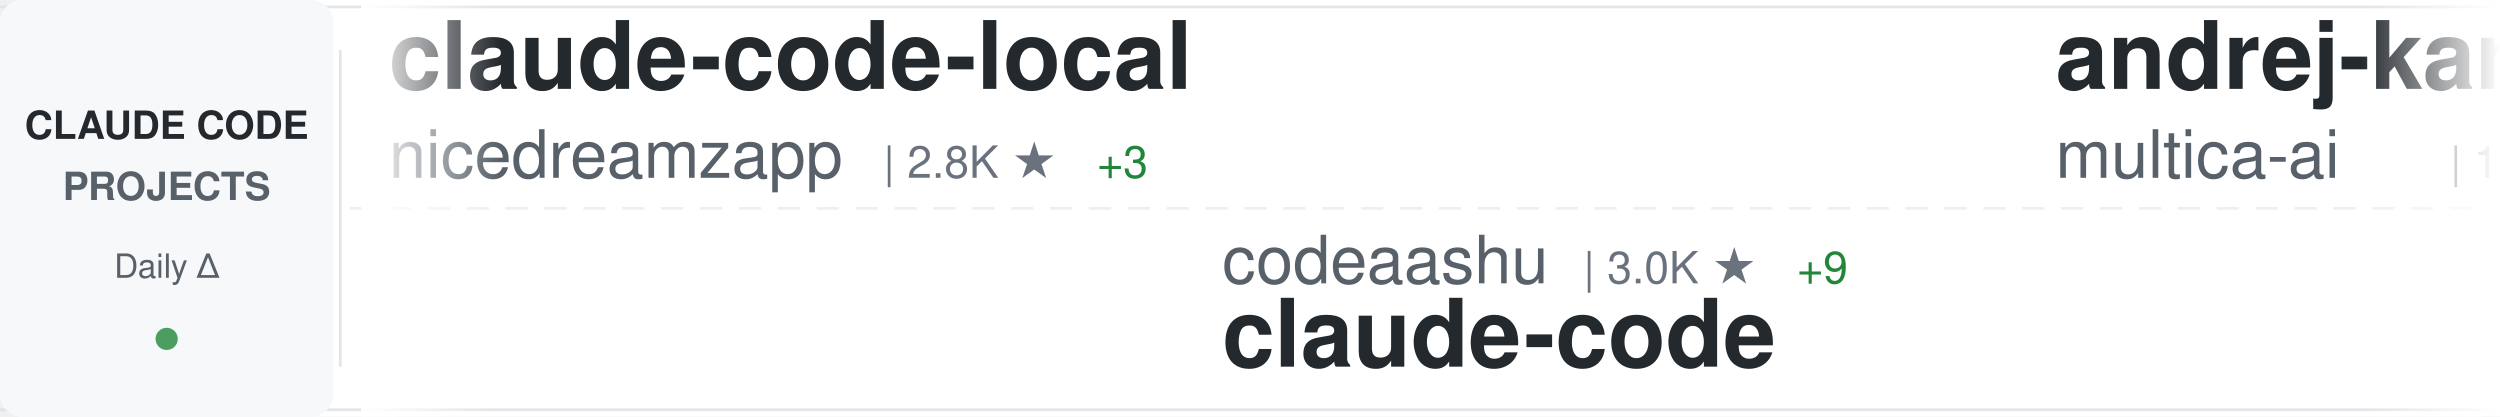
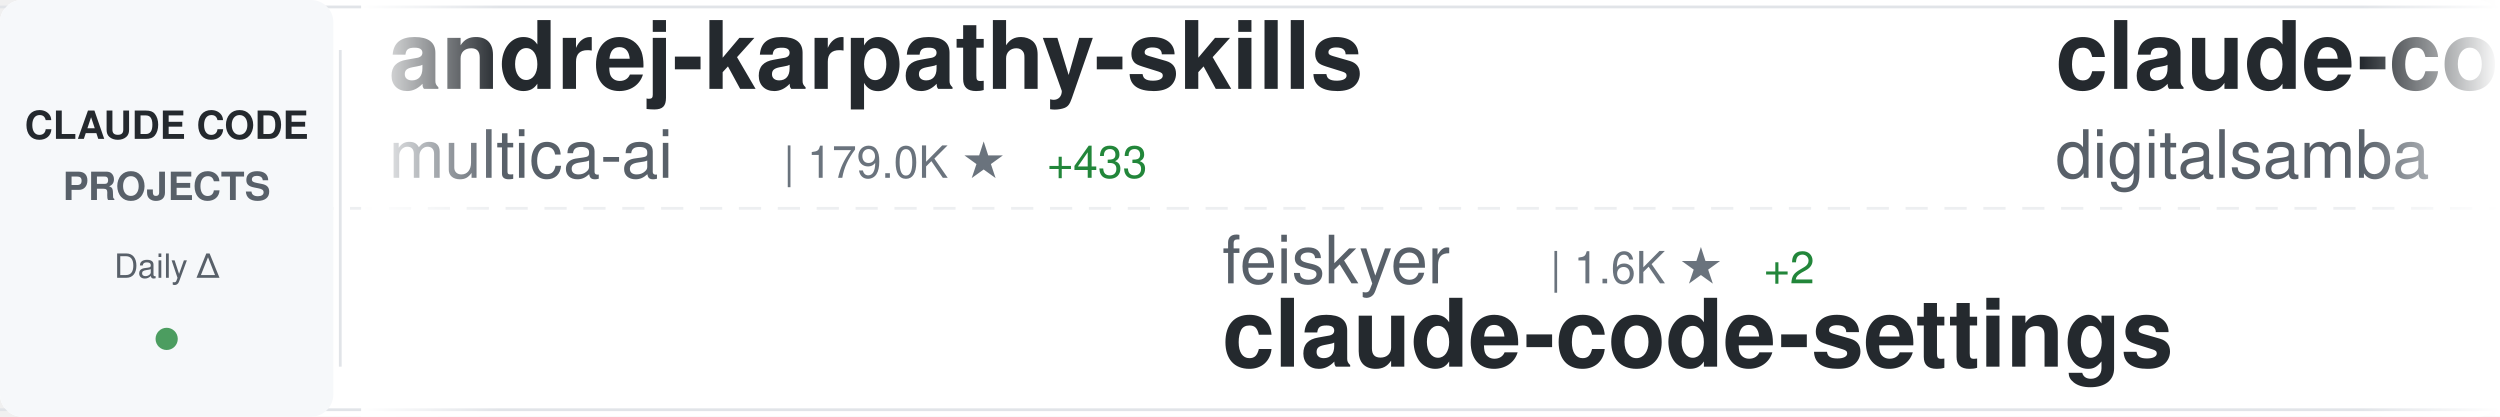
<svg xmlns="http://www.w3.org/2000/svg" width="900" height="150">
  <defs>
    <linearGradient id="awesomeLeftFade" x1="0%" y1="0%" x2="100%" y2="0%">
      <stop offset="0%" style="stop-color:#ffffff;stop-opacity:1" />
      <stop offset="100%" style="stop-color:#ffffff;stop-opacity:0" />
    </linearGradient>
    <linearGradient id="awesomeRightFade" x1="0%" y1="0%" x2="100%" y2="0%">
      <stop offset="0%" style="stop-color:#ffffff;stop-opacity:0" />
      <stop offset="100%" style="stop-color:#ffffff;stop-opacity:1" />
    </linearGradient>
  </defs>
  <rect width="900" height="150" fill="#ffffff" rx="8" />
  <rect x="0" y="2" width="900" height="1" fill="#e1e4e8" />
  <rect x="0" y="147" width="900" height="1" fill="#e1e4e8" />
  <line x1="0" y1="75" x2="900" y2="75" stroke="#e1e4e8" stroke-width="1" stroke-dasharray="8 6" opacity="0.6" />
  <rect x="0" y="0" width="120" height="150" fill="#f6f8fa" rx="8" />
  <text x="60" y="50" font-family="-apple-system, BlinkMacSystemFont, 'Segoe UI', Helvetica, Arial, sans-serif" font-size="14" font-weight="600" fill="#24292e" text-anchor="middle">CLAUDE CODE</text>
  <text x="60" y="72" font-family="-apple-system, BlinkMacSystemFont, 'Segoe UI', Helvetica, Arial, sans-serif" font-size="14" font-weight="600" fill="#586069" text-anchor="middle">PROJECTS</text>
  <text x="60" y="100" font-family="-apple-system, BlinkMacSystemFont, 'Segoe UI', Helvetica, Arial, sans-serif" font-size="12" font-weight="500" fill="#586069" text-anchor="middle">Daily Δ</text>
  <circle cx="60" cy="122" r="4" fill="#22863a" opacity="0.8" />
  <rect x="122" y="18" width="1" height="114" fill="#e1e4e8" />
  <clipPath id="awesomeTickerClip">
    <rect x="130" y="0" width="770" height="150" />
  </clipPath>
  <g clip-path="url(#awesomeTickerClip)">
    <g id="awesomeTickerItems">
      <animateTransform attributeName="transform" attributeType="XML" type="translate" from="0 0" to="-3000 0" dur="54s" repeatCount="indefinite" />
      <g transform="translate(0, 0)">
-         <text x="140" y="32" font-family="-apple-system, BlinkMacSystemFont, 'Segoe UI', Helvetica, Arial, sans-serif" font-size="34" font-weight="600" fill="#24292e">claude-code-local</text>
-         <text x="140" y="64" font-family="-apple-system, BlinkMacSystemFont, 'Segoe UI', Helvetica, Arial, sans-serif" font-size="24" font-weight="400" fill="#586069">nicedreamzapp</text>
-         <text x="318" y="64" font-family="-apple-system, BlinkMacSystemFont, 'Segoe UI', Helvetica, Arial, sans-serif" font-size="16" font-weight="500" fill="#6a737d">| 2.8K ★</text>
-         <text x="395" y="64" font-family="-apple-system, BlinkMacSystemFont, 'Segoe UI', Helvetica, Arial, sans-serif" font-size="16" font-weight="500" fill="#22863a"> +3</text>
-       </g>
-       <g transform="translate(300, 0)">
-         <text x="140" y="102" font-family="-apple-system, BlinkMacSystemFont, 'Segoe UI', Helvetica, Arial, sans-serif" font-size="24" font-weight="400" fill="#586069">codeaashu</text>
-         <text x="270" y="102" font-family="-apple-system, BlinkMacSystemFont, 'Segoe UI', Helvetica, Arial, sans-serif" font-size="16" font-weight="500" fill="#6a737d">| 3.0K ★</text>
-         <text x="347" y="102" font-family="-apple-system, BlinkMacSystemFont, 'Segoe UI', Helvetica, Arial, sans-serif" font-size="16" font-weight="500" fill="#22863a"> +9</text>
-         <text x="140" y="132" font-family="-apple-system, BlinkMacSystemFont, 'Segoe UI', Helvetica, Arial, sans-serif" font-size="34" font-weight="600" fill="#24292e">claude-code</text>
-       </g>
-       <g transform="translate(600, 0)">
        <text x="140" y="32" font-family="-apple-system, BlinkMacSystemFont, 'Segoe UI', Helvetica, Arial, sans-serif" font-size="34" font-weight="600" fill="#24292e">andrej-karpathy-skills</text>
        <text x="140" y="64" font-family="-apple-system, BlinkMacSystemFont, 'Segoe UI', Helvetica, Arial, sans-serif" font-size="24" font-weight="400" fill="#586069">multica-ai</text>
        <text x="282" y="64" font-family="-apple-system, BlinkMacSystemFont, 'Segoe UI', Helvetica, Arial, sans-serif" font-size="16" font-weight="500" fill="#6a737d">| 179.0K ★</text>
-         <text x="377" y="64" font-family="-apple-system, BlinkMacSystemFont, 'Segoe UI', Helvetica, Arial, sans-serif" font-size="16" font-weight="500" fill="#22863a"> +445</text>
+         <text x="377" y="64" font-family="-apple-system, BlinkMacSystemFont, 'Segoe UI', Helvetica, Arial, sans-serif" font-size="16" font-weight="500" fill="#22863a"> +433</text>
+       </g>
+       <g transform="translate(300, 0)">
+         <text x="140" y="102" font-family="-apple-system, BlinkMacSystemFont, 'Segoe UI', Helvetica, Arial, sans-serif" font-size="24" font-weight="400" fill="#586069">feiskyer</text>
+         <text x="258" y="102" font-family="-apple-system, BlinkMacSystemFont, 'Segoe UI', Helvetica, Arial, sans-serif" font-size="16" font-weight="500" fill="#6a737d">| 1.6K ★</text>
+         <text x="335" y="102" font-family="-apple-system, BlinkMacSystemFont, 'Segoe UI', Helvetica, Arial, sans-serif" font-size="16" font-weight="500" fill="#22863a"> +2</text>
+         <text x="140" y="132" font-family="-apple-system, BlinkMacSystemFont, 'Segoe UI', Helvetica, Arial, sans-serif" font-size="34" font-weight="600" fill="#24292e">claude-code-settings</text>
+       </g>
+       <g transform="translate(600, 0)">
+         <text x="140" y="32" font-family="-apple-system, BlinkMacSystemFont, 'Segoe UI', Helvetica, Arial, sans-serif" font-size="34" font-weight="600" fill="#24292e">claude-code-video-toolki...</text>
+         <text x="140" y="64" font-family="-apple-system, BlinkMacSystemFont, 'Segoe UI', Helvetica, Arial, sans-serif" font-size="24" font-weight="400" fill="#586069">digitalsamba</text>
+         <text x="306" y="64" font-family="-apple-system, BlinkMacSystemFont, 'Segoe UI', Helvetica, Arial, sans-serif" font-size="16" font-weight="500" fill="#6a737d">| 1.5K ★</text>
+         <text x="383" y="64" font-family="-apple-system, BlinkMacSystemFont, 'Segoe UI', Helvetica, Arial, sans-serif" font-size="16" font-weight="500" fill="#22863a"> +7</text>
      </g>
      <g transform="translate(900, 0)">
-         <text x="140" y="102" font-family="-apple-system, BlinkMacSystemFont, 'Segoe UI', Helvetica, Arial, sans-serif" font-size="24" font-weight="400" fill="#586069">andrew-kramer-inno</text>
-         <text x="378" y="102" font-family="-apple-system, BlinkMacSystemFont, 'Segoe UI', Helvetica, Arial, sans-serif" font-size="16" font-weight="500" fill="#6a737d">| 589 ★</text>
-         <text x="140" y="132" font-family="-apple-system, BlinkMacSystemFont, 'Segoe UI', Helvetica, Arial, sans-serif" font-size="34" font-weight="600" fill="#24292e">claude-code-source-build</text>
+         <text x="140" y="102" font-family="-apple-system, BlinkMacSystemFont, 'Segoe UI', Helvetica, Arial, sans-serif" font-size="24" font-weight="400" fill="#586069">disler</text>
+         <text x="234" y="102" font-family="-apple-system, BlinkMacSystemFont, 'Segoe UI', Helvetica, Arial, sans-serif" font-size="16" font-weight="500" fill="#6a737d">| 1.4K ★</text>
+         <text x="311" y="102" font-family="-apple-system, BlinkMacSystemFont, 'Segoe UI', Helvetica, Arial, sans-serif" font-size="16" font-weight="500" fill="#22863a"> +6</text>
+         <text x="140" y="132" font-family="-apple-system, BlinkMacSystemFont, 'Segoe UI', Helvetica, Arial, sans-serif" font-size="34" font-weight="600" fill="#24292e">pi-vs-claude-code</text>
      </g>
      <g transform="translate(1200, 0)">
-         <text x="140" y="32" font-family="-apple-system, BlinkMacSystemFont, 'Segoe UI', Helvetica, Arial, sans-serif" font-size="34" font-weight="600" fill="#24292e">claude-code</text>
-         <text x="140" y="64" font-family="-apple-system, BlinkMacSystemFont, 'Segoe UI', Helvetica, Arial, sans-serif" font-size="24" font-weight="400" fill="#586069">claude-code-best</text>
-         <text x="354" y="64" font-family="-apple-system, BlinkMacSystemFont, 'Segoe UI', Helvetica, Arial, sans-serif" font-size="16" font-weight="500" fill="#6a737d">| 20.2K ★</text>
-         <text x="440" y="64" font-family="-apple-system, BlinkMacSystemFont, 'Segoe UI', Helvetica, Arial, sans-serif" font-size="16" font-weight="500" fill="#22863a"> +30</text>
+         <text x="140" y="32" font-family="-apple-system, BlinkMacSystemFont, 'Segoe UI', Helvetica, Arial, sans-serif" font-size="34" font-weight="600" fill="#24292e">claude-howto</text>
+         <text x="140" y="64" font-family="-apple-system, BlinkMacSystemFont, 'Segoe UI', Helvetica, Arial, sans-serif" font-size="24" font-weight="400" fill="#586069">luongnv89</text>
+         <text x="270" y="64" font-family="-apple-system, BlinkMacSystemFont, 'Segoe UI', Helvetica, Arial, sans-serif" font-size="16" font-weight="500" fill="#6a737d">| 37.7K ★</text>
+         <text x="356" y="64" font-family="-apple-system, BlinkMacSystemFont, 'Segoe UI', Helvetica, Arial, sans-serif" font-size="16" font-weight="500" fill="#22863a"> +72</text>
      </g>
      <g transform="translate(1500, 0)">
-         <text x="140" y="102" font-family="-apple-system, BlinkMacSystemFont, 'Segoe UI', Helvetica, Arial, sans-serif" font-size="24" font-weight="400" fill="#586069">ponponon</text>
-         <text x="258" y="102" font-family="-apple-system, BlinkMacSystemFont, 'Segoe UI', Helvetica, Arial, sans-serif" font-size="16" font-weight="500" fill="#6a737d">| 2.3K ★</text>
+         <text x="140" y="102" font-family="-apple-system, BlinkMacSystemFont, 'Segoe UI', Helvetica, Arial, sans-serif" font-size="24" font-weight="400" fill="#586069">catlog22</text>
+         <text x="258" y="102" font-family="-apple-system, BlinkMacSystemFont, 'Segoe UI', Helvetica, Arial, sans-serif" font-size="16" font-weight="500" fill="#6a737d">| 2.1K ★</text>
        <text x="335" y="102" font-family="-apple-system, BlinkMacSystemFont, 'Segoe UI', Helvetica, Arial, sans-serif" font-size="16" font-weight="500" fill="#22863a"> +1</text>
-         <text x="140" y="132" font-family="-apple-system, BlinkMacSystemFont, 'Segoe UI', Helvetica, Arial, sans-serif" font-size="34" font-weight="600" fill="#24292e">claude_code_src</text>
+         <text x="140" y="132" font-family="-apple-system, BlinkMacSystemFont, 'Segoe UI', Helvetica, Arial, sans-serif" font-size="34" font-weight="600" fill="#24292e">Claude-Code-Workflow</text>
      </g>
      <g transform="translate(1800, 0)">
-         <text x="140" y="32" font-family="-apple-system, BlinkMacSystemFont, 'Segoe UI', Helvetica, Arial, sans-serif" font-size="34" font-weight="600" fill="#24292e">claude-code-showcase</text>
-         <text x="140" y="64" font-family="-apple-system, BlinkMacSystemFont, 'Segoe UI', Helvetica, Arial, sans-serif" font-size="24" font-weight="400" fill="#586069">ChrisWiles</text>
-         <text x="282" y="64" font-family="-apple-system, BlinkMacSystemFont, 'Segoe UI', Helvetica, Arial, sans-serif" font-size="16" font-weight="500" fill="#6a737d">| 6.0K ★</text>
+         <text x="140" y="32" font-family="-apple-system, BlinkMacSystemFont, 'Segoe UI', Helvetica, Arial, sans-serif" font-size="34" font-weight="600" fill="#24292e">claude-code-telegram</text>
+         <text x="140" y="64" font-family="-apple-system, BlinkMacSystemFont, 'Segoe UI', Helvetica, Arial, sans-serif" font-size="24" font-weight="400" fill="#586069">RichardAtCT</text>
+         <text x="294" y="64" font-family="-apple-system, BlinkMacSystemFont, 'Segoe UI', Helvetica, Arial, sans-serif" font-size="16" font-weight="500" fill="#6a737d">| 2.7K ★</text>
+         <text x="371" y="64" font-family="-apple-system, BlinkMacSystemFont, 'Segoe UI', Helvetica, Arial, sans-serif" font-size="16" font-weight="500" fill="#22863a"> +5</text>
      </g>
      <g transform="translate(2100, 0)">
-         <text x="140" y="102" font-family="-apple-system, BlinkMacSystemFont, 'Segoe UI', Helvetica, Arial, sans-serif" font-size="24" font-weight="400" fill="#586069">zebbern</text>
-         <text x="246" y="102" font-family="-apple-system, BlinkMacSystemFont, 'Segoe UI', Helvetica, Arial, sans-serif" font-size="16" font-weight="500" fill="#6a737d">| 4.3K ★</text>
-         <text x="323" y="102" font-family="-apple-system, BlinkMacSystemFont, 'Segoe UI', Helvetica, Arial, sans-serif" font-size="16" font-weight="500" fill="#22863a"> +1</text>
-         <text x="140" y="132" font-family="-apple-system, BlinkMacSystemFont, 'Segoe UI', Helvetica, Arial, sans-serif" font-size="34" font-weight="600" fill="#24292e">claude-code-guide</text>
+         <text x="140" y="102" font-family="-apple-system, BlinkMacSystemFont, 'Segoe UI', Helvetica, Arial, sans-serif" font-size="24" font-weight="400" fill="#586069">Njengah</text>
+         <text x="246" y="102" font-family="-apple-system, BlinkMacSystemFont, 'Segoe UI', Helvetica, Arial, sans-serif" font-size="16" font-weight="500" fill="#6a737d">| 1.8K ★</text>
+         <text x="323" y="102" font-family="-apple-system, BlinkMacSystemFont, 'Segoe UI', Helvetica, Arial, sans-serif" font-size="16" font-weight="500" fill="#22863a"> +6</text>
+         <text x="140" y="132" font-family="-apple-system, BlinkMacSystemFont, 'Segoe UI', Helvetica, Arial, sans-serif" font-size="34" font-weight="600" fill="#24292e">claude-code-cheat-sheet</text>
      </g>
      <g transform="translate(2400, 0)">
-         <text x="140" y="32" font-family="-apple-system, BlinkMacSystemFont, 'Segoe UI', Helvetica, Arial, sans-serif" font-size="34" font-weight="600" fill="#24292e">claude-code-source</text>
-         <text x="140" y="64" font-family="-apple-system, BlinkMacSystemFont, 'Segoe UI', Helvetica, Arial, sans-serif" font-size="24" font-weight="400" fill="#586069">hangsman</text>
-         <text x="258" y="64" font-family="-apple-system, BlinkMacSystemFont, 'Segoe UI', Helvetica, Arial, sans-serif" font-size="16" font-weight="500" fill="#6a737d">| 787 ★</text>
-         <text x="326" y="64" font-family="-apple-system, BlinkMacSystemFont, 'Segoe UI', Helvetica, Arial, sans-serif" font-size="16" font-weight="500" fill="#22863a"> +1</text>
+         <text x="140" y="32" font-family="-apple-system, BlinkMacSystemFont, 'Segoe UI', Helvetica, Arial, sans-serif" font-size="34" font-weight="600" fill="#24292e">claude-code-proxy</text>
+         <text x="140" y="64" font-family="-apple-system, BlinkMacSystemFont, 'Segoe UI', Helvetica, Arial, sans-serif" font-size="24" font-weight="400" fill="#586069">fuergaosi233</text>
+         <text x="306" y="64" font-family="-apple-system, BlinkMacSystemFont, 'Segoe UI', Helvetica, Arial, sans-serif" font-size="16" font-weight="500" fill="#6a737d">| 2.7K ★</text>
+         <text x="383" y="64" font-family="-apple-system, BlinkMacSystemFont, 'Segoe UI', Helvetica, Arial, sans-serif" font-size="16" font-weight="500" fill="#22863a"> +3</text>
      </g>
      <g transform="translate(2700, 0)">
-         <text x="140" y="102" font-family="-apple-system, BlinkMacSystemFont, 'Segoe UI', Helvetica, Arial, sans-serif" font-size="24" font-weight="400" fill="#586069">JrCx7scC</text>
-         <text x="258" y="102" font-family="-apple-system, BlinkMacSystemFont, 'Segoe UI', Helvetica, Arial, sans-serif" font-size="16" font-weight="500" fill="#6a737d">| 370 ★</text>
-         <text x="140" y="132" font-family="-apple-system, BlinkMacSystemFont, 'Segoe UI', Helvetica, Arial, sans-serif" font-size="34" font-weight="600" fill="#24292e">claude-code-source</text>
+         <text x="140" y="102" font-family="-apple-system, BlinkMacSystemFont, 'Segoe UI', Helvetica, Arial, sans-serif" font-size="24" font-weight="400" fill="#586069">ghuntley</text>
+         <text x="258" y="102" font-family="-apple-system, BlinkMacSystemFont, 'Segoe UI', Helvetica, Arial, sans-serif" font-size="16" font-weight="500" fill="#6a737d">| 985 ★</text>
+         <text x="140" y="132" font-family="-apple-system, BlinkMacSystemFont, 'Segoe UI', Helvetica, Arial, sans-serif" font-size="34" font-weight="600" fill="#24292e">claude-code-source-code-...</text>
      </g>
      <g transform="translate(3000, 0)">
-         <text x="140" y="32" font-family="-apple-system, BlinkMacSystemFont, 'Segoe UI', Helvetica, Arial, sans-serif" font-size="34" font-weight="600" fill="#24292e">claude-code-local</text>
-         <text x="140" y="64" font-family="-apple-system, BlinkMacSystemFont, 'Segoe UI', Helvetica, Arial, sans-serif" font-size="24" font-weight="400" fill="#586069">nicedreamzapp</text>
-         <text x="318" y="64" font-family="-apple-system, BlinkMacSystemFont, 'Segoe UI', Helvetica, Arial, sans-serif" font-size="16" font-weight="500" fill="#6a737d">| 2.8K ★</text>
-         <text x="395" y="64" font-family="-apple-system, BlinkMacSystemFont, 'Segoe UI', Helvetica, Arial, sans-serif" font-size="16" font-weight="500" fill="#22863a"> +3</text>
-       </g>
-       <g transform="translate(3300, 0)">
-         <text x="140" y="102" font-family="-apple-system, BlinkMacSystemFont, 'Segoe UI', Helvetica, Arial, sans-serif" font-size="24" font-weight="400" fill="#586069">codeaashu</text>
-         <text x="270" y="102" font-family="-apple-system, BlinkMacSystemFont, 'Segoe UI', Helvetica, Arial, sans-serif" font-size="16" font-weight="500" fill="#6a737d">| 3.0K ★</text>
-         <text x="347" y="102" font-family="-apple-system, BlinkMacSystemFont, 'Segoe UI', Helvetica, Arial, sans-serif" font-size="16" font-weight="500" fill="#22863a"> +9</text>
-         <text x="140" y="132" font-family="-apple-system, BlinkMacSystemFont, 'Segoe UI', Helvetica, Arial, sans-serif" font-size="34" font-weight="600" fill="#24292e">claude-code</text>
-       </g>
-       <g transform="translate(3600, 0)">
        <text x="140" y="32" font-family="-apple-system, BlinkMacSystemFont, 'Segoe UI', Helvetica, Arial, sans-serif" font-size="34" font-weight="600" fill="#24292e">andrej-karpathy-skills</text>
        <text x="140" y="64" font-family="-apple-system, BlinkMacSystemFont, 'Segoe UI', Helvetica, Arial, sans-serif" font-size="24" font-weight="400" fill="#586069">multica-ai</text>
        <text x="282" y="64" font-family="-apple-system, BlinkMacSystemFont, 'Segoe UI', Helvetica, Arial, sans-serif" font-size="16" font-weight="500" fill="#6a737d">| 179.0K ★</text>
-         <text x="377" y="64" font-family="-apple-system, BlinkMacSystemFont, 'Segoe UI', Helvetica, Arial, sans-serif" font-size="16" font-weight="500" fill="#22863a"> +445</text>
+         <text x="377" y="64" font-family="-apple-system, BlinkMacSystemFont, 'Segoe UI', Helvetica, Arial, sans-serif" font-size="16" font-weight="500" fill="#22863a"> +433</text>
+       </g>
+       <g transform="translate(3300, 0)">
+         <text x="140" y="102" font-family="-apple-system, BlinkMacSystemFont, 'Segoe UI', Helvetica, Arial, sans-serif" font-size="24" font-weight="400" fill="#586069">feiskyer</text>
+         <text x="258" y="102" font-family="-apple-system, BlinkMacSystemFont, 'Segoe UI', Helvetica, Arial, sans-serif" font-size="16" font-weight="500" fill="#6a737d">| 1.6K ★</text>
+         <text x="335" y="102" font-family="-apple-system, BlinkMacSystemFont, 'Segoe UI', Helvetica, Arial, sans-serif" font-size="16" font-weight="500" fill="#22863a"> +2</text>
+         <text x="140" y="132" font-family="-apple-system, BlinkMacSystemFont, 'Segoe UI', Helvetica, Arial, sans-serif" font-size="34" font-weight="600" fill="#24292e">claude-code-settings</text>
+       </g>
+       <g transform="translate(3600, 0)">
+         <text x="140" y="32" font-family="-apple-system, BlinkMacSystemFont, 'Segoe UI', Helvetica, Arial, sans-serif" font-size="34" font-weight="600" fill="#24292e">claude-code-video-toolki...</text>
+         <text x="140" y="64" font-family="-apple-system, BlinkMacSystemFont, 'Segoe UI', Helvetica, Arial, sans-serif" font-size="24" font-weight="400" fill="#586069">digitalsamba</text>
+         <text x="306" y="64" font-family="-apple-system, BlinkMacSystemFont, 'Segoe UI', Helvetica, Arial, sans-serif" font-size="16" font-weight="500" fill="#6a737d">| 1.5K ★</text>
+         <text x="383" y="64" font-family="-apple-system, BlinkMacSystemFont, 'Segoe UI', Helvetica, Arial, sans-serif" font-size="16" font-weight="500" fill="#22863a"> +7</text>
      </g>
      <g transform="translate(3900, 0)">
-         <text x="140" y="102" font-family="-apple-system, BlinkMacSystemFont, 'Segoe UI', Helvetica, Arial, sans-serif" font-size="24" font-weight="400" fill="#586069">andrew-kramer-inno</text>
-         <text x="378" y="102" font-family="-apple-system, BlinkMacSystemFont, 'Segoe UI', Helvetica, Arial, sans-serif" font-size="16" font-weight="500" fill="#6a737d">| 589 ★</text>
-         <text x="140" y="132" font-family="-apple-system, BlinkMacSystemFont, 'Segoe UI', Helvetica, Arial, sans-serif" font-size="34" font-weight="600" fill="#24292e">claude-code-source-build</text>
+         <text x="140" y="102" font-family="-apple-system, BlinkMacSystemFont, 'Segoe UI', Helvetica, Arial, sans-serif" font-size="24" font-weight="400" fill="#586069">disler</text>
+         <text x="234" y="102" font-family="-apple-system, BlinkMacSystemFont, 'Segoe UI', Helvetica, Arial, sans-serif" font-size="16" font-weight="500" fill="#6a737d">| 1.4K ★</text>
+         <text x="311" y="102" font-family="-apple-system, BlinkMacSystemFont, 'Segoe UI', Helvetica, Arial, sans-serif" font-size="16" font-weight="500" fill="#22863a"> +6</text>
+         <text x="140" y="132" font-family="-apple-system, BlinkMacSystemFont, 'Segoe UI', Helvetica, Arial, sans-serif" font-size="34" font-weight="600" fill="#24292e">pi-vs-claude-code</text>
      </g>
    </g>
  </g>
  <rect x="130" y="0" width="50" height="150" fill="url(#awesomeLeftFade)" />
  <rect x="850" y="0" width="50" height="150" fill="url(#awesomeRightFade)" />
</svg>
